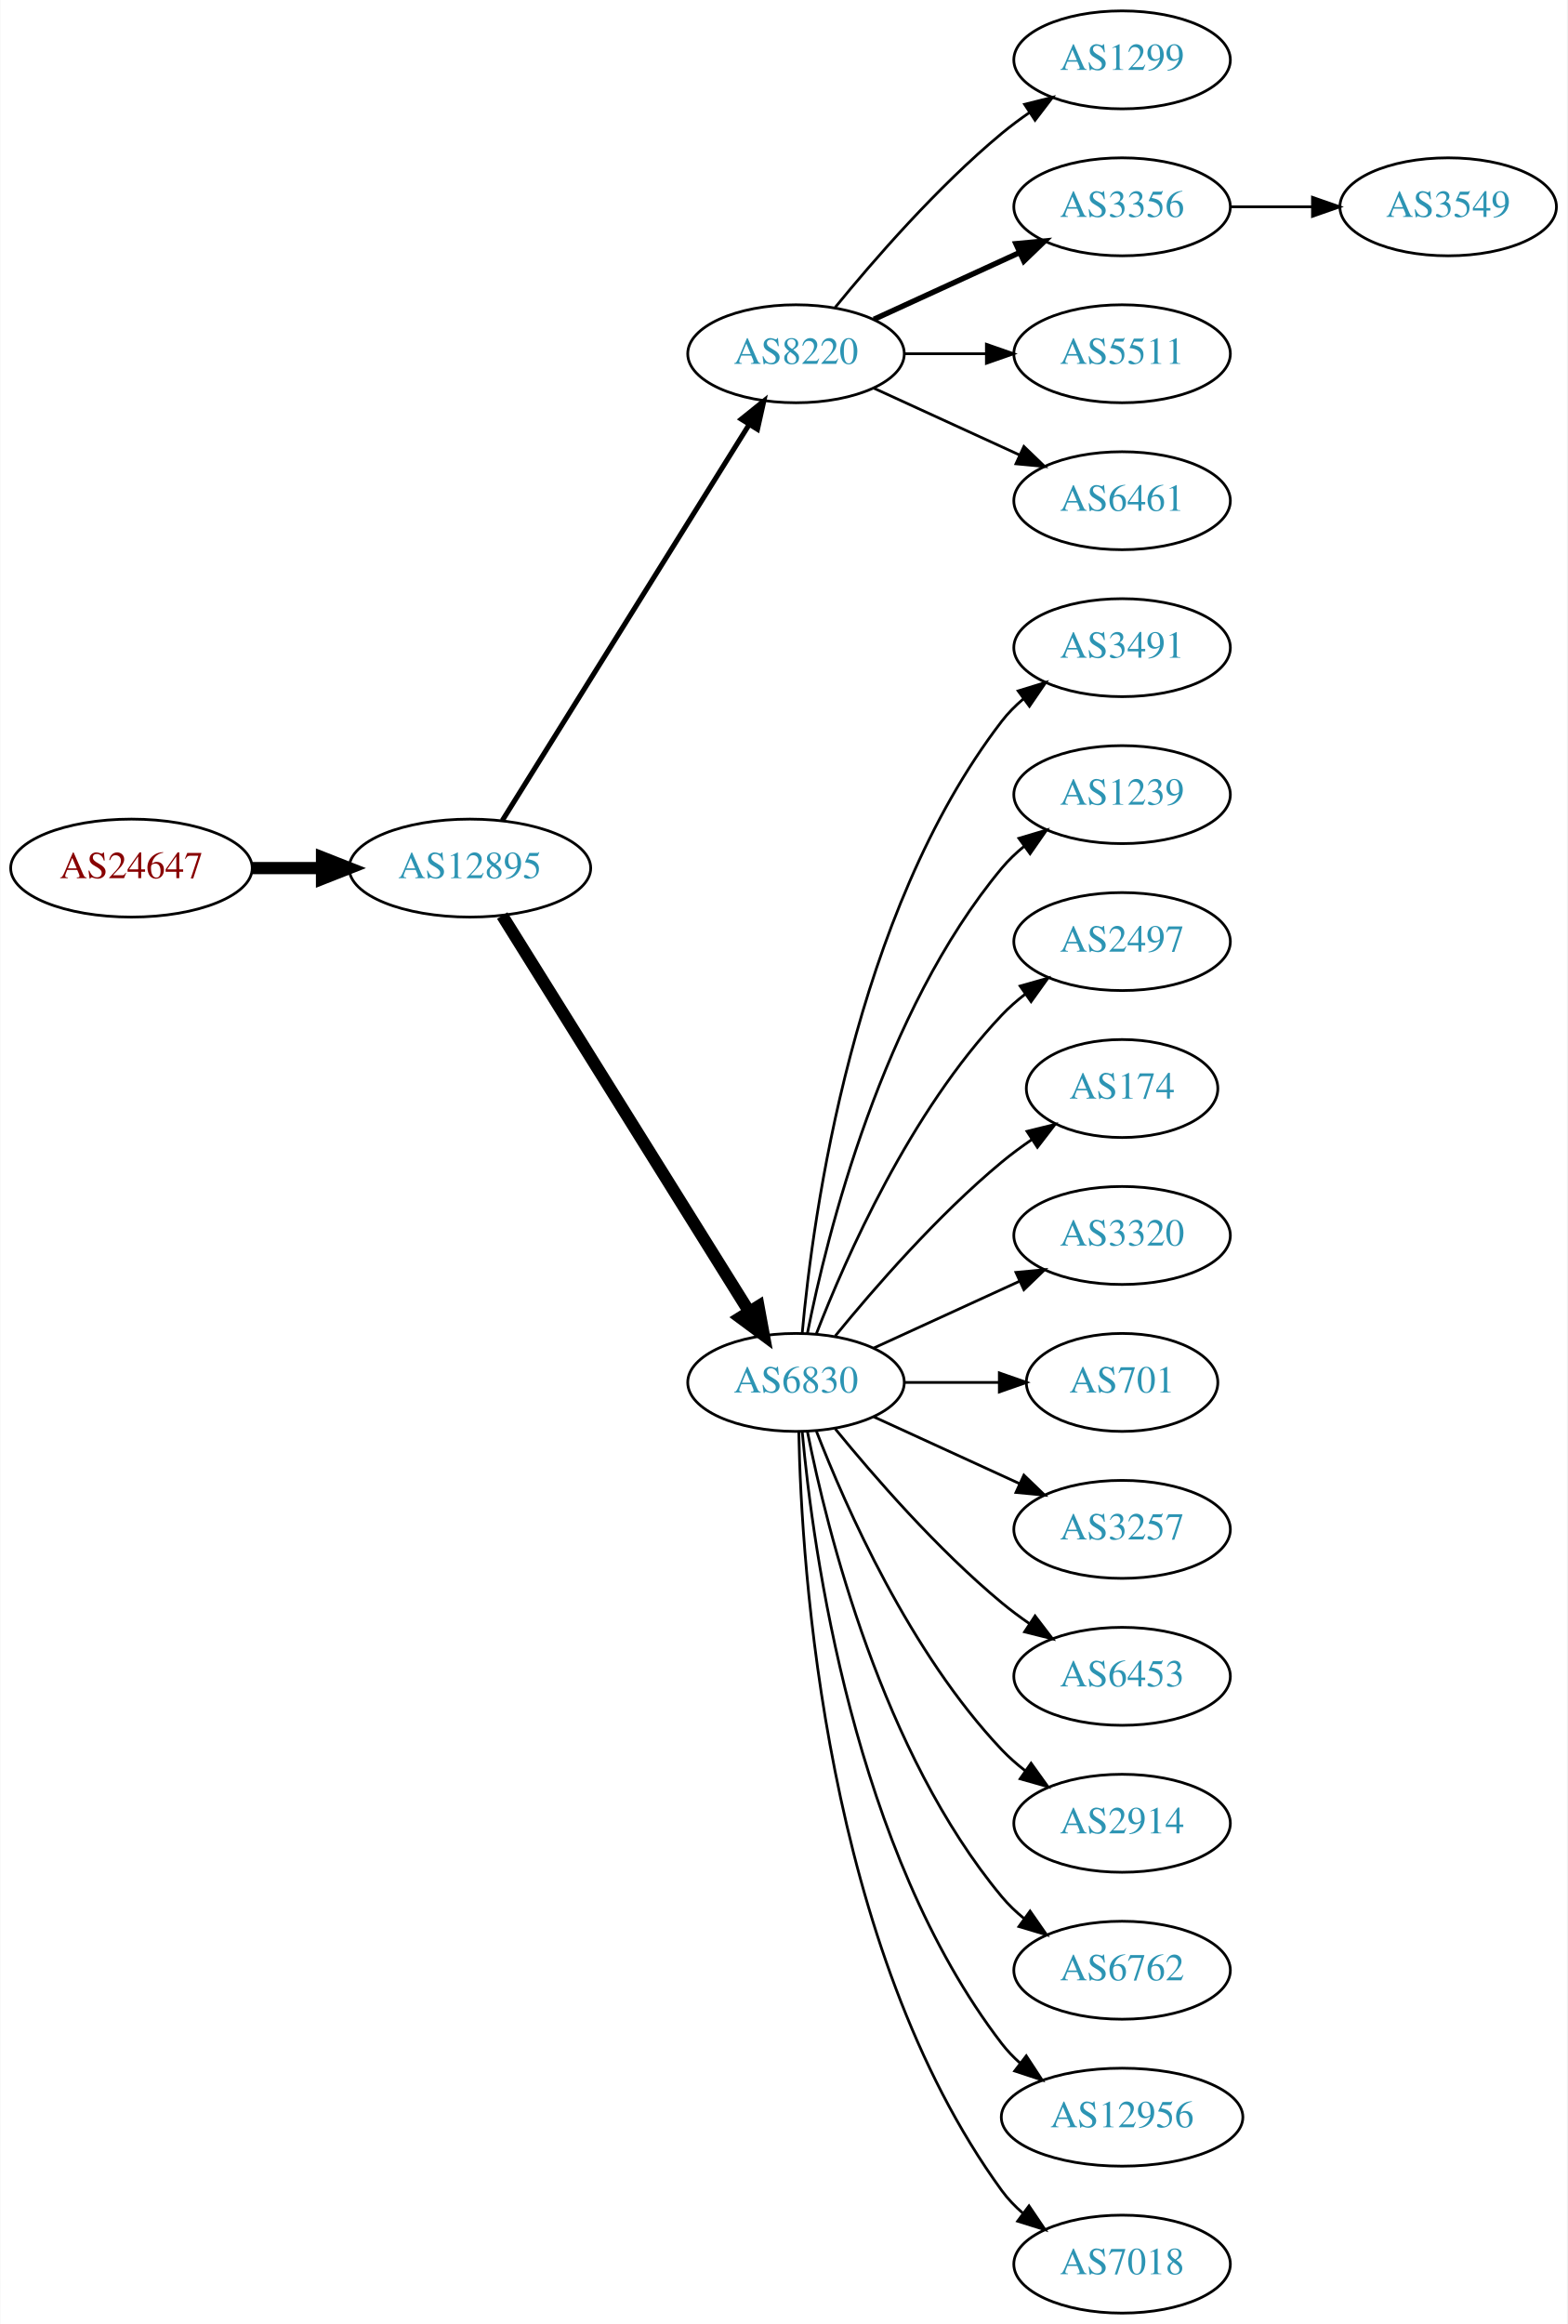
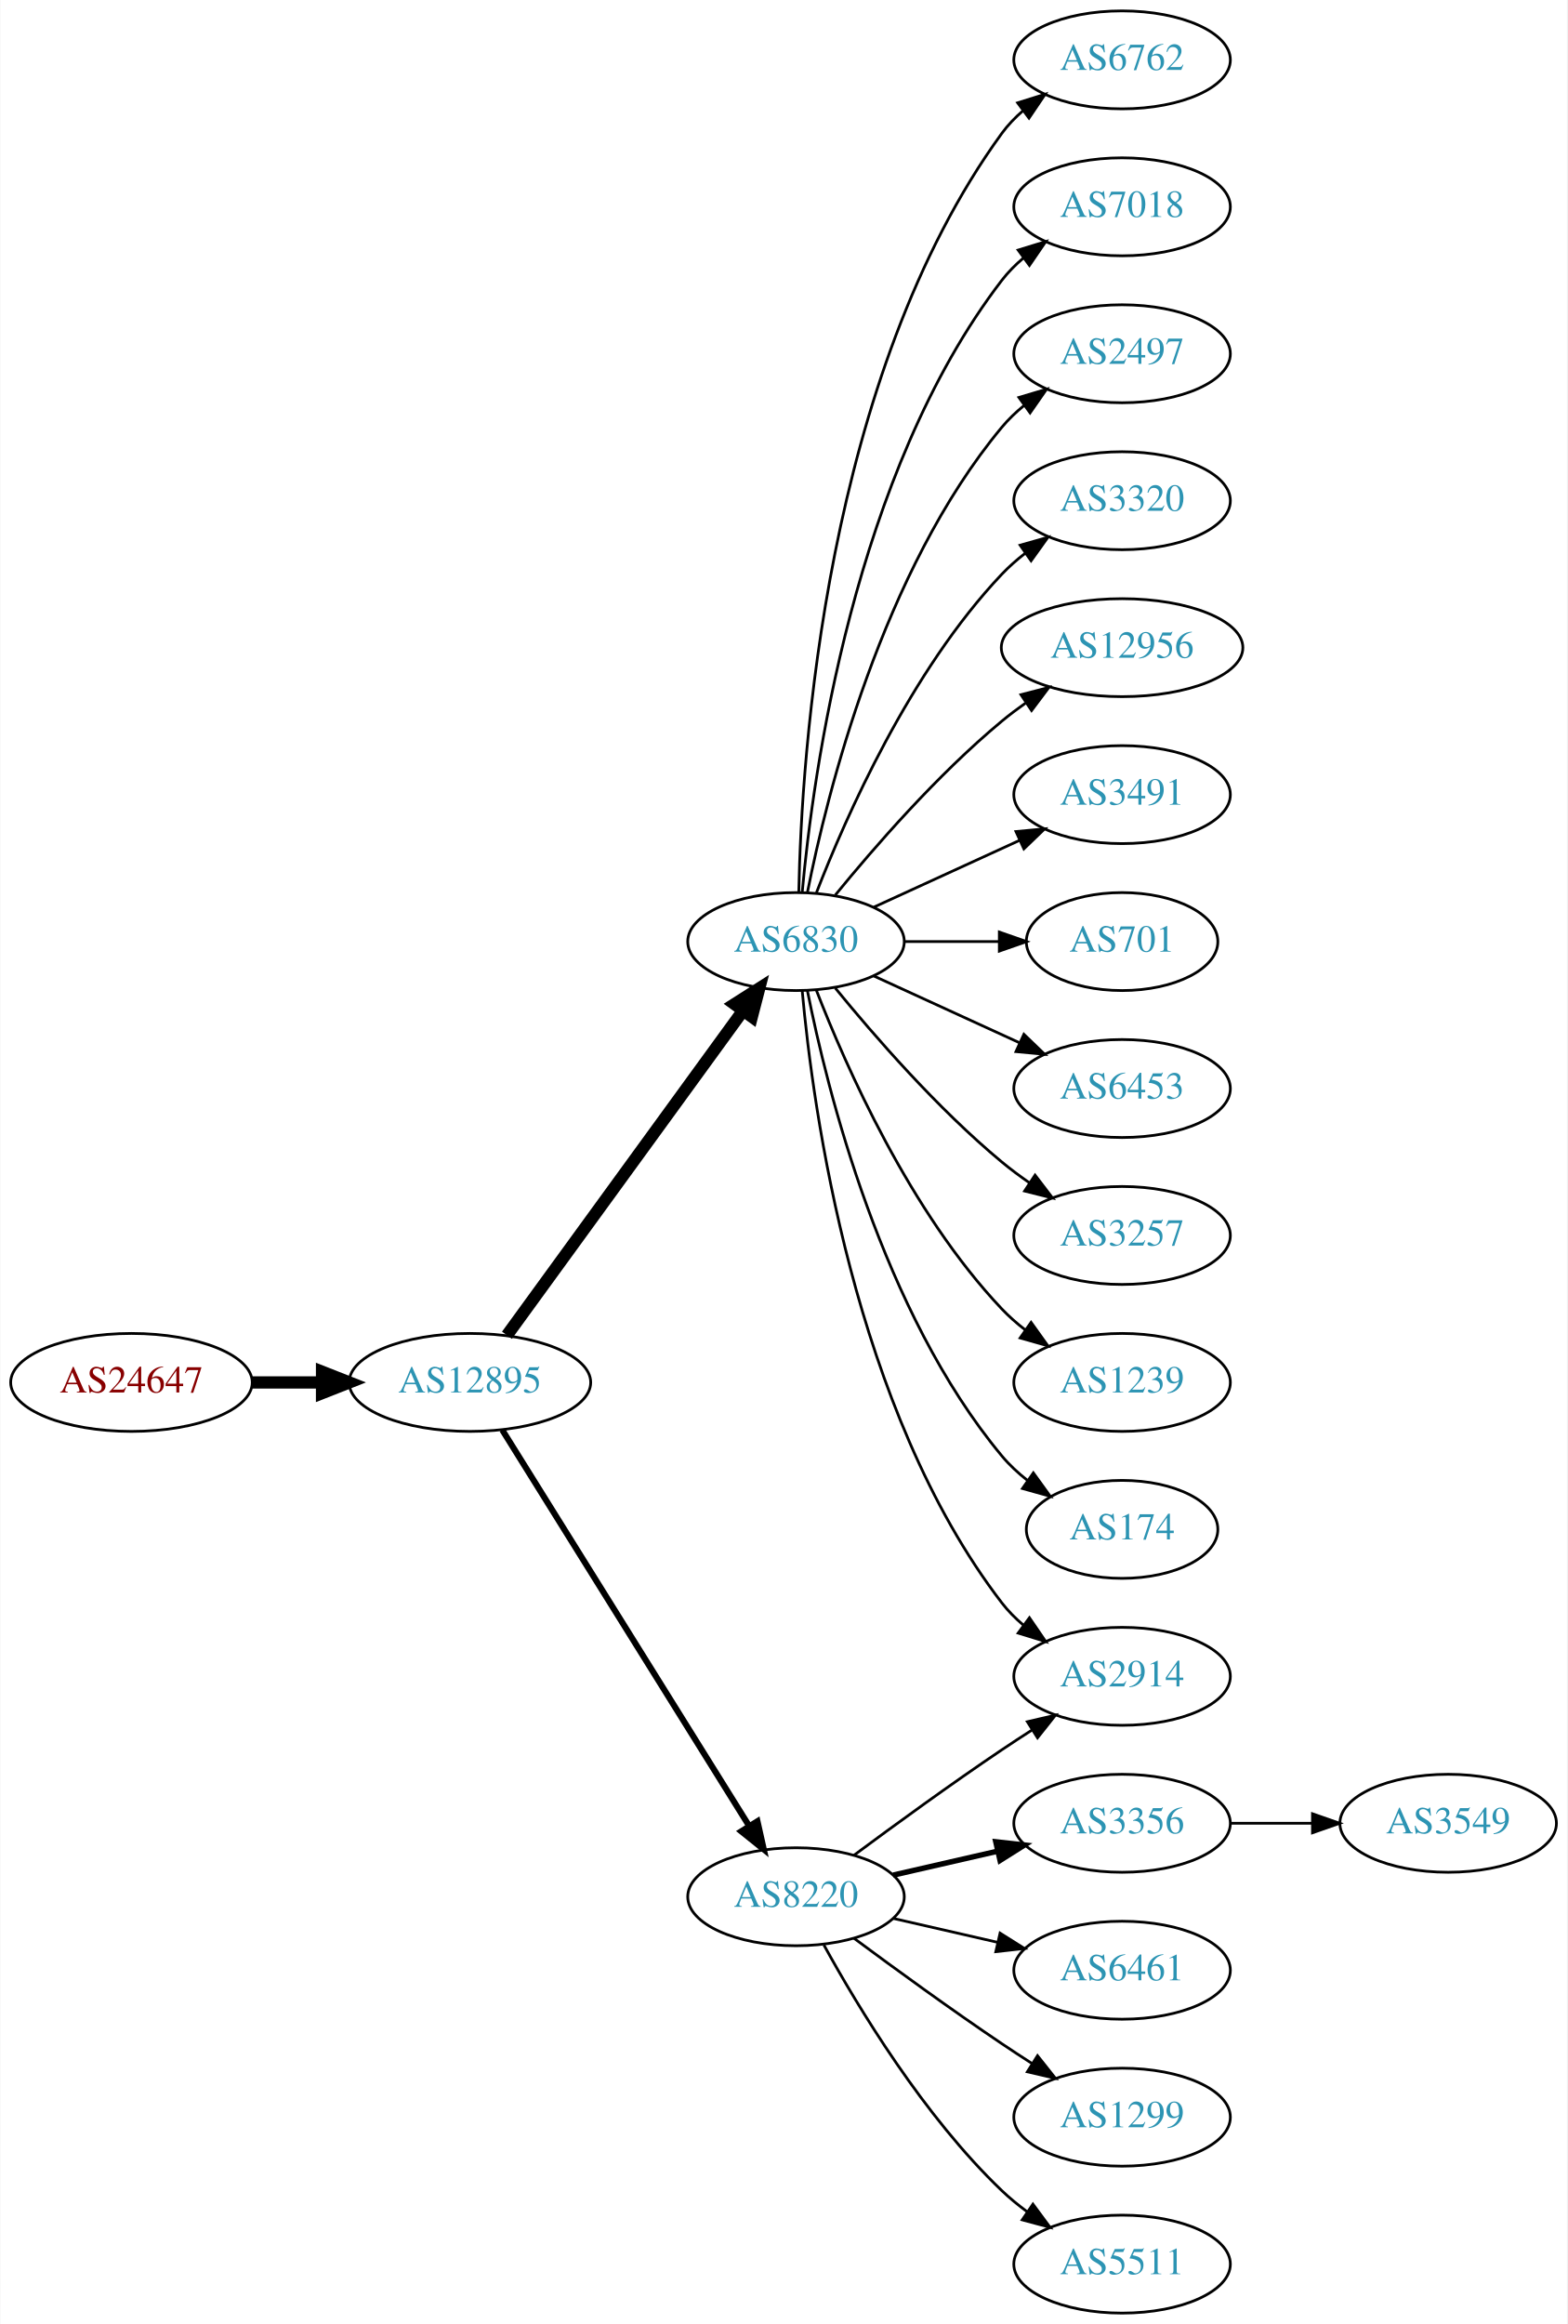
<svg xmlns="http://www.w3.org/2000/svg" xmlns:xlink="http://www.w3.org/1999/xlink" width="576pt" height="854pt" viewBox="0.00 0.00 575.76 854.00">
  <g id="graph0" class="graph" transform="scale(1 1) rotate(0) translate(4 850)">
    <polygon fill="white" stroke="none" points="-4,4 -4,-850 571.762,-850 571.762,4 -4,4" />
    <g id="node1" class="node">
      <g id="a_node1">
        <a xlink:href="/asn/24647" xlink:title="AS24647 ~ s IT Solutions AT Spardat GmbH [AT]">
-           <ellipse fill="#ffffff" stroke="black" cx="44.196" cy="-531" rx="44.393" ry="18" />
-           <text text-anchor="middle" x="44.196" y="-527.3" font-family="Times,serif" font-size="14.00" fill="#880000">AS24647</text>
+           <ellipse fill="#ffffff" stroke="black" cx="44.196" cy="-342" rx="44.393" ry="18" />
+           <text text-anchor="middle" x="44.196" y="-338.3" font-family="Times,serif" font-size="14.00" fill="#880000">AS24647</text>
        </a>
      </g>
    </g>
    <g id="node2" class="node">
      <g id="a_node2">
        <a xlink:href="/asn/12895" xlink:title="AS12895 ~ Vienna, Austria [AT]">
-           <ellipse fill="#ffffff" stroke="black" cx="168.588" cy="-531" rx="44.393" ry="18" />
-           <text text-anchor="middle" x="168.588" y="-527.3" font-family="Times,serif" font-size="14.00" fill="#2c94b3">AS12895</text>
+           <ellipse fill="#ffffff" stroke="black" cx="168.588" cy="-342" rx="44.393" ry="18" />
+           <text text-anchor="middle" x="168.588" y="-338.3" font-family="Times,serif" font-size="14.00" fill="#2c94b3">AS12895</text>
        </a>
      </g>
    </g>
    <g id="edge1" class="edge">
-       <path fill="none" stroke="black" stroke-width="4.5" d="M88.692,-531C96.898,-531 105.569,-531 114.041,-531" />
-       <polygon fill="black" stroke="black" stroke-width="4.5" points="114.233,-534.938 124.233,-531 114.233,-527.063 114.233,-534.938" />
+       <path fill="none" stroke="black" stroke-width="4.5" d="M88.692,-342C96.898,-342 105.569,-342 114.041,-342" />
+       <polygon fill="black" stroke="black" stroke-width="4.5" points="114.233,-345.938 124.233,-342 114.233,-338.063 114.233,-345.938" />
    </g>
    <g id="node3" class="node">
      <g id="a_node3">
-         <a xlink:href="/asn/8220" xlink:title="AS8220 ~ COLT [GB]">
-           <ellipse fill="#ffffff" stroke="black" cx="288.431" cy="-720" rx="39.794" ry="18" />
-           <text text-anchor="middle" x="288.431" y="-716.3" font-family="Times,serif" font-size="14.00" fill="#2c94b3">AS8220</text>
+         <a xlink:href="/asn/6830" xlink:title="AS6830 ~ LGI-UPC [AT]">
+           <ellipse fill="#ffffff" stroke="black" cx="288.431" cy="-504" rx="39.794" ry="18" />
+           <text text-anchor="middle" x="288.431" y="-500.3" font-family="Times,serif" font-size="14.00" fill="#2c94b3">AS6830</text>
        </a>
      </g>
    </g>
    <g id="edge2" class="edge">
-       <path fill="none" stroke="black" stroke-width="1.875" d="M180.463,-548.442C201.247,-581.775 246.707,-654.686 271.136,-693.866" />
-       <polygon fill="black" stroke="black" stroke-width="1.875" points="268.321,-695.966 276.582,-702.6 274.261,-692.263 268.321,-695.966" />
+       <path fill="none" stroke="black" stroke-width="4.5" d="M182.199,-359.337C203.02,-387.96 244.683,-445.233 268.871,-478.486" />
+       <polygon fill="black" stroke="black" stroke-width="4.5" points="265.844,-481.017 274.91,-486.788 272.212,-476.385 265.844,-481.017" />
    </g>
    <g id="node4" class="node">
      <g id="a_node4">
-         <a xlink:href="/asn/6830" xlink:title="AS6830 ~ LGI-UPC [AT]">
-           <ellipse fill="#ffffff" stroke="black" cx="288.431" cy="-342" rx="39.794" ry="18" />
-           <text text-anchor="middle" x="288.431" y="-338.3" font-family="Times,serif" font-size="14.00" fill="#2c94b3">AS6830</text>
+         <a xlink:href="/asn/8220" xlink:title="AS8220 ~ COLT [GB]">
+           <ellipse fill="#ffffff" stroke="black" cx="288.431" cy="-153" rx="39.794" ry="18" />
+           <text text-anchor="middle" x="288.431" y="-149.3" font-family="Times,serif" font-size="14.00" fill="#2c94b3">AS8220</text>
        </a>
      </g>
    </g>
    <g id="edge3" class="edge">
-       <path fill="none" stroke="black" stroke-width="4.5" d="M180.463,-513.558C201.247,-480.225 246.707,-407.314 271.136,-368.134" />
-       <polygon fill="black" stroke="black" stroke-width="4.5" points="274.632,-369.969 276.582,-359.4 267.95,-365.802 274.632,-369.969" />
+       <path fill="none" stroke="black" stroke-width="2.25" d="M180.463,-324.558C201.247,-291.225 246.707,-218.314 271.136,-179.134" />
+       <polygon fill="black" stroke="black" stroke-width="2.25" points="274.261,-180.737 276.582,-170.4 268.321,-177.034 274.261,-180.737" />
    </g>
    <g id="node5" class="node">
      <g id="a_node5">
-         <a xlink:href="/asn/1299" xlink:title="AS1299 ~ Telia Carrier [EU]">
+         <a xlink:href="/asn/6762" xlink:title="AS6762 ~ TELECOM ITALIA SPARKLE S.p.A. [IT]">
          <ellipse fill="#ffffff" stroke="black" cx="408.273" cy="-828" rx="39.794" ry="18" />
-           <text text-anchor="middle" x="408.273" y="-824.3" font-family="Times,serif" font-size="14.00" fill="#2c94b3">AS1299</text>
+           <text text-anchor="middle" x="408.273" y="-824.3" font-family="Times,serif" font-size="14.00" fill="#2c94b3">AS6762</text>
        </a>
      </g>
    </g>
    <g id="edge4" class="edge">
-       <path fill="none" stroke="black" d="M302.85,-737.065C316.964,-754.375 340.379,-781.345 364.077,-801 367.294,-803.668 370.794,-806.27 374.365,-808.741" />
-       <polygon fill="black" stroke="black" points="372.442,-811.666 382.721,-814.236 376.288,-805.817 372.442,-811.666" />
+       <path fill="none" stroke="black" d="M289.463,-522.337C290.436,-572.079 299.155,-711.806 364.077,-801 366.289,-804.039 368.957,-806.813 371.869,-809.326" />
+       <polygon fill="black" stroke="black" points="369.887,-812.214 380,-815.373 374.064,-806.597 369.887,-812.214" />
    </g>
    <g id="node6" class="node">
      <g id="a_node6">
-         <a xlink:href="/asn/3356" xlink:title="AS3356 ~ Level 3 Parent, LLC [US]">
+         <a xlink:href="/asn/7018" xlink:title="AS7018 ~ AT&amp;T Services, Inc. [US]">
          <ellipse fill="#ffffff" stroke="black" cx="408.273" cy="-774" rx="39.794" ry="18" />
-           <text text-anchor="middle" x="408.273" y="-770.3" font-family="Times,serif" font-size="14.00" fill="#2c94b3">AS3356</text>
+           <text text-anchor="middle" x="408.273" y="-770.3" font-family="Times,serif" font-size="14.00" fill="#2c94b3">AS7018</text>
        </a>
      </g>
    </g>
    <g id="edge5" class="edge">
-       <path fill="none" stroke="black" stroke-width="2" d="M317.06,-732.661C333.017,-739.973 353.287,-749.261 370.57,-757.181" />
-       <polygon fill="black" stroke="black" stroke-width="2" points="369.269,-760.435 379.818,-761.419 372.185,-754.071 369.269,-760.435" />
+       <path fill="none" stroke="black" d="M290.715,-522.117C294.613,-565.332 309.63,-676.131 364.077,-747 366.367,-749.981 369.087,-752.716 372.032,-755.205" />
+       <polygon fill="black" stroke="black" points="370.078,-758.113 380.208,-761.218 374.225,-752.473 370.078,-758.113" />
    </g>
    <g id="node7" class="node">
      <g id="a_node7">
-         <a xlink:href="/asn/5511" xlink:title="AS5511 ~ Orange S.A. [FR]">
+         <a xlink:href="/asn/2497" xlink:title="AS2497 ~ Internet Initiative Japan Inc. [JP]">
          <ellipse fill="#ffffff" stroke="black" cx="408.273" cy="-720" rx="39.794" ry="18" />
-           <text text-anchor="middle" x="408.273" y="-716.3" font-family="Times,serif" font-size="14.00" fill="#2c94b3">AS5511</text>
+           <text text-anchor="middle" x="408.273" y="-716.3" font-family="Times,serif" font-size="14.00" fill="#2c94b3">AS2497</text>
        </a>
      </g>
    </g>
    <g id="edge6" class="edge">
-       <path fill="none" stroke="black" d="M328.343,-720C337.897,-720 348.246,-720 358.209,-720" />
-       <polygon fill="black" stroke="black" points="358.402,-723.5 368.402,-720 358.402,-716.5 358.402,-723.5" />
+       <path fill="none" stroke="black" d="M292.629,-522.073C299.793,-558.141 320.067,-640.125 364.077,-693 366.482,-695.889 369.278,-698.563 372.271,-701.013" />
+       <polygon fill="black" stroke="black" points="370.359,-703.95 380.514,-706.973 374.461,-698.277 370.359,-703.95" />
    </g>
    <g id="node8" class="node">
      <g id="a_node8">
-         <a xlink:href="/asn/6461" xlink:title="AS6461 ~ Zayo Bandwidth [US]">
+         <a xlink:href="/asn/3320" xlink:title="AS3320 ~ DTAG [DE]">
          <ellipse fill="#ffffff" stroke="black" cx="408.273" cy="-666" rx="39.794" ry="18" />
-           <text text-anchor="middle" x="408.273" y="-662.3" font-family="Times,serif" font-size="14.00" fill="#2c94b3">AS6461</text>
+           <text text-anchor="middle" x="408.273" y="-662.3" font-family="Times,serif" font-size="14.00" fill="#2c94b3">AS3320</text>
        </a>
      </g>
    </g>
    <g id="edge7" class="edge">
-       <path fill="none" stroke="black" d="M317.06,-707.339C333.017,-700.027 353.287,-690.739 370.57,-682.819" />
-       <polygon fill="black" stroke="black" points="372.185,-685.929 379.818,-678.581 369.269,-679.565 372.185,-685.929" />
+       <path fill="none" stroke="black" d="M295.954,-521.994C306.704,-549.728 330.362,-603.429 364.077,-639 366.663,-641.728 369.581,-644.294 372.649,-646.677" />
+       <polygon fill="black" stroke="black" points="370.803,-649.658 380.997,-652.543 374.827,-643.93 370.803,-649.658" />
    </g>
    <g id="node9" class="node">
      <g id="a_node9">
-         <a xlink:href="/asn/3491" xlink:title="AS3491 ~ PCCW Global, Inc. [US]">
-           <ellipse fill="#ffffff" stroke="black" cx="408.273" cy="-612" rx="39.794" ry="18" />
-           <text text-anchor="middle" x="408.273" y="-608.3" font-family="Times,serif" font-size="14.00" fill="#2c94b3">AS3491</text>
+         <a xlink:href="/asn/12956" xlink:title="AS12956 ~ TELXIUS [ES]">
+           <ellipse fill="#ffffff" stroke="black" cx="408.273" cy="-612" rx="44.393" ry="18" />
+           <text text-anchor="middle" x="408.273" y="-608.3" font-family="Times,serif" font-size="14.00" fill="#2c94b3">AS12956</text>
        </a>
      </g>
    </g>
    <g id="edge8" class="edge">
-       <path fill="none" stroke="black" d="M290.715,-360.117C294.613,-403.332 309.63,-514.131 364.077,-585 366.367,-587.981 369.087,-590.716 372.032,-593.205" />
-       <polygon fill="black" stroke="black" points="370.078,-596.113 380.208,-599.218 374.225,-590.473 370.078,-596.113" />
+       <path fill="none" stroke="black" d="M302.85,-521.065C316.964,-538.375 340.379,-565.345 364.077,-585 366.815,-587.271 369.759,-589.494 372.776,-591.63" />
+       <polygon fill="black" stroke="black" points="371.108,-594.725 381.365,-597.379 375.002,-588.908 371.108,-594.725" />
    </g>
    <g id="node10" class="node">
      <g id="a_node10">
-         <a xlink:href="/asn/1239" xlink:title="AS1239 ~ Sprint [US]">
+         <a xlink:href="/asn/3491" xlink:title="AS3491 ~ PCCW Global, Inc. [US]">
          <ellipse fill="#ffffff" stroke="black" cx="408.273" cy="-558" rx="39.794" ry="18" />
-           <text text-anchor="middle" x="408.273" y="-554.3" font-family="Times,serif" font-size="14.00" fill="#2c94b3">AS1239</text>
+           <text text-anchor="middle" x="408.273" y="-554.3" font-family="Times,serif" font-size="14.00" fill="#2c94b3">AS3491</text>
        </a>
      </g>
    </g>
    <g id="edge9" class="edge">
-       <path fill="none" stroke="black" d="M292.629,-360.073C299.793,-396.141 320.067,-478.125 364.077,-531 366.482,-533.889 369.278,-536.563 372.271,-539.013" />
-       <polygon fill="black" stroke="black" points="370.359,-541.95 380.514,-544.973 374.461,-536.277 370.359,-541.95" />
+       <path fill="none" stroke="black" d="M317.06,-516.661C333.017,-523.973 353.287,-533.261 370.57,-541.181" />
+       <polygon fill="black" stroke="black" points="369.269,-544.435 379.818,-545.419 372.185,-538.071 369.269,-544.435" />
    </g>
    <g id="node11" class="node">
      <g id="a_node11">
-         <a xlink:href="/asn/2497" xlink:title="AS2497 ~ Internet Initiative Japan Inc. [JP]">
-           <ellipse fill="#ffffff" stroke="black" cx="408.273" cy="-504" rx="39.794" ry="18" />
-           <text text-anchor="middle" x="408.273" y="-500.3" font-family="Times,serif" font-size="14.00" fill="#2c94b3">AS2497</text>
+         <a xlink:href="/asn/701" xlink:title="AS701 ~ UUNET [US]">
+           <ellipse fill="#ffffff" stroke="black" cx="408.273" cy="-504" rx="35.194" ry="18" />
+           <text text-anchor="middle" x="408.273" y="-500.3" font-family="Times,serif" font-size="14.00" fill="#2c94b3">AS701</text>
        </a>
      </g>
    </g>
    <g id="edge10" class="edge">
-       <path fill="none" stroke="black" d="M295.954,-359.994C306.704,-387.728 330.362,-441.429 364.077,-477 366.663,-479.728 369.581,-482.294 372.649,-484.677" />
-       <polygon fill="black" stroke="black" points="370.803,-487.658 380.997,-490.543 374.827,-481.93 370.803,-487.658" />
+       <path fill="none" stroke="black" d="M328.343,-504C339.43,-504 351.59,-504 362.972,-504" />
+       <polygon fill="black" stroke="black" points="363.154,-507.5 373.154,-504 363.154,-500.5 363.154,-507.5" />
    </g>
    <g id="node12" class="node">
      <g id="a_node12">
-         <a xlink:href="/asn/174" xlink:title="AS174 ~ Cogent Communications [US]">
-           <ellipse fill="#ffffff" stroke="black" cx="408.273" cy="-450" rx="35.194" ry="18" />
-           <text text-anchor="middle" x="408.273" y="-446.3" font-family="Times,serif" font-size="14.00" fill="#2c94b3">AS174</text>
+         <a xlink:href="/asn/6453" xlink:title="AS6453 ~ TATA COMMUNICATIONS (AMERICA) INC [US]">
+           <ellipse fill="#ffffff" stroke="black" cx="408.273" cy="-450" rx="39.794" ry="18" />
+           <text text-anchor="middle" x="408.273" y="-446.3" font-family="Times,serif" font-size="14.00" fill="#2c94b3">AS6453</text>
        </a>
      </g>
    </g>
    <g id="edge11" class="edge">
-       <path fill="none" stroke="black" d="M302.85,-359.065C316.964,-376.375 340.379,-403.345 364.077,-423 367.54,-425.872 371.333,-428.669 375.187,-431.308" />
-       <polygon fill="black" stroke="black" points="373.33,-434.275 383.62,-436.797 377.149,-428.408 373.33,-434.275" />
+       <path fill="none" stroke="black" d="M317.06,-491.339C333.017,-484.027 353.287,-474.739 370.57,-466.819" />
+       <polygon fill="black" stroke="black" points="372.185,-469.929 379.818,-462.581 369.269,-463.565 372.185,-469.929" />
    </g>
    <g id="node13" class="node">
      <g id="a_node13">
-         <a xlink:href="/asn/3320" xlink:title="AS3320 ~ DTAG [DE]">
+         <a xlink:href="/asn/3257" xlink:title="AS3257 ~ GTT [DE]">
          <ellipse fill="#ffffff" stroke="black" cx="408.273" cy="-396" rx="39.794" ry="18" />
-           <text text-anchor="middle" x="408.273" y="-392.3" font-family="Times,serif" font-size="14.00" fill="#2c94b3">AS3320</text>
+           <text text-anchor="middle" x="408.273" y="-392.3" font-family="Times,serif" font-size="14.00" fill="#2c94b3">AS3257</text>
        </a>
      </g>
    </g>
    <g id="edge12" class="edge">
-       <path fill="none" stroke="black" d="M317.06,-354.661C333.017,-361.973 353.287,-371.261 370.57,-379.181" />
-       <polygon fill="black" stroke="black" points="369.269,-382.435 379.818,-383.419 372.185,-376.071 369.269,-382.435" />
+       <path fill="none" stroke="black" d="M302.85,-486.935C316.964,-469.625 340.379,-442.655 364.077,-423 367.294,-420.332 370.794,-417.73 374.365,-415.259" />
+       <polygon fill="black" stroke="black" points="376.288,-418.183 382.721,-409.764 372.442,-412.334 376.288,-418.183" />
    </g>
    <g id="node14" class="node">
      <g id="a_node14">
-         <a xlink:href="/asn/701" xlink:title="AS701 ~ UUNET [US]">
-           <ellipse fill="#ffffff" stroke="black" cx="408.273" cy="-342" rx="35.194" ry="18" />
-           <text text-anchor="middle" x="408.273" y="-338.3" font-family="Times,serif" font-size="14.00" fill="#2c94b3">AS701</text>
+         <a xlink:href="/asn/1239" xlink:title="AS1239 ~ Sprint [US]">
+           <ellipse fill="#ffffff" stroke="black" cx="408.273" cy="-342" rx="39.794" ry="18" />
+           <text text-anchor="middle" x="408.273" y="-338.3" font-family="Times,serif" font-size="14.00" fill="#2c94b3">AS1239</text>
        </a>
      </g>
    </g>
    <g id="edge13" class="edge">
-       <path fill="none" stroke="black" d="M328.343,-342C339.43,-342 351.59,-342 362.972,-342" />
-       <polygon fill="black" stroke="black" points="363.154,-345.5 373.154,-342 363.154,-338.5 363.154,-345.5" />
+       <path fill="none" stroke="black" d="M295.954,-486.006C306.704,-458.272 330.362,-404.571 364.077,-369 366.663,-366.272 369.581,-363.706 372.649,-361.323" />
+       <polygon fill="black" stroke="black" points="374.827,-364.07 380.997,-355.457 370.803,-358.342 374.827,-364.07" />
    </g>
    <g id="node15" class="node">
      <g id="a_node15">
-         <a xlink:href="/asn/3257" xlink:title="AS3257 ~ GTT [DE]">
-           <ellipse fill="#ffffff" stroke="black" cx="408.273" cy="-288" rx="39.794" ry="18" />
-           <text text-anchor="middle" x="408.273" y="-284.3" font-family="Times,serif" font-size="14.00" fill="#2c94b3">AS3257</text>
+         <a xlink:href="/asn/2914" xlink:title="AS2914 ~ NTT America, Inc. [US]">
+           <ellipse fill="#ffffff" stroke="black" cx="408.273" cy="-234" rx="39.794" ry="18" />
+           <text text-anchor="middle" x="408.273" y="-230.3" font-family="Times,serif" font-size="14.00" fill="#2c94b3">AS2914</text>
        </a>
      </g>
    </g>
    <g id="edge14" class="edge">
-       <path fill="none" stroke="black" d="M317.06,-329.339C333.017,-322.027 353.287,-312.739 370.57,-304.819" />
-       <polygon fill="black" stroke="black" points="372.185,-307.929 379.818,-300.581 369.269,-301.565 372.185,-307.929" />
+       <path fill="none" stroke="black" d="M290.715,-485.883C294.613,-442.668 309.63,-331.869 364.077,-261 366.367,-258.019 369.087,-255.284 372.032,-252.795" />
+       <polygon fill="black" stroke="black" points="374.225,-255.527 380.208,-246.782 370.078,-249.887 374.225,-255.527" />
    </g>
    <g id="node16" class="node">
      <g id="a_node16">
-         <a xlink:href="/asn/6453" xlink:title="AS6453 ~ TATA COMMUNICATIONS (AMERICA) INC [US]">
-           <ellipse fill="#ffffff" stroke="black" cx="408.273" cy="-234" rx="39.794" ry="18" />
-           <text text-anchor="middle" x="408.273" y="-230.3" font-family="Times,serif" font-size="14.00" fill="#2c94b3">AS6453</text>
+         <a xlink:href="/asn/174" xlink:title="AS174 ~ Cogent Communications [US]">
+           <ellipse fill="#ffffff" stroke="black" cx="408.273" cy="-288" rx="35.194" ry="18" />
+           <text text-anchor="middle" x="408.273" y="-284.3" font-family="Times,serif" font-size="14.00" fill="#2c94b3">AS174</text>
        </a>
      </g>
    </g>
    <g id="edge15" class="edge">
-       <path fill="none" stroke="black" d="M302.85,-324.935C316.964,-307.625 340.379,-280.655 364.077,-261 367.294,-258.332 370.794,-255.73 374.365,-253.259" />
-       <polygon fill="black" stroke="black" points="376.288,-256.183 382.721,-247.764 372.442,-250.334 376.288,-256.183" />
+       <path fill="none" stroke="black" d="M292.629,-485.927C299.793,-449.859 320.067,-367.875 364.077,-315 366.814,-311.712 370.059,-308.702 373.522,-305.983" />
+       <polygon fill="black" stroke="black" points="375.659,-308.761 381.863,-300.173 371.658,-303.017 375.659,-308.761" />
+     </g>
+     <g id="edge17" class="edge">
+       <path fill="none" stroke="black" d="M309.761,-168.277C324.623,-179.304 345.368,-194.407 364.077,-207 367.626,-209.389 371.377,-211.839 375.125,-214.242" />
+       <polygon fill="black" stroke="black" points="373.451,-217.325 383.774,-219.712 377.193,-211.409 373.451,-217.325" />
    </g>
    <g id="node17" class="node">
      <g id="a_node17">
-         <a xlink:href="/asn/2914" xlink:title="AS2914 ~ NTT America, Inc. [US]">
+         <a xlink:href="/asn/3356" xlink:title="AS3356 ~ Level 3 Parent, LLC [US]">
          <ellipse fill="#ffffff" stroke="black" cx="408.273" cy="-180" rx="39.794" ry="18" />
-           <text text-anchor="middle" x="408.273" y="-176.3" font-family="Times,serif" font-size="14.00" fill="#2c94b3">AS2914</text>
+           <text text-anchor="middle" x="408.273" y="-176.3" font-family="Times,serif" font-size="14.00" fill="#2c94b3">AS3356</text>
        </a>
      </g>
    </g>
    <g id="edge16" class="edge">
-       <path fill="none" stroke="black" d="M295.954,-324.006C306.704,-296.272 330.362,-242.571 364.077,-207 366.663,-204.272 369.581,-201.706 372.649,-199.323" />
-       <polygon fill="black" stroke="black" points="374.827,-202.07 380.997,-193.457 370.803,-196.342 374.827,-202.07" />
+       <path fill="none" stroke="black" stroke-width="2" d="M324.15,-160.955C336.15,-163.704 349.771,-166.825 362.463,-169.733" />
+       <polygon fill="black" stroke="black" stroke-width="2" points="361.866,-173.187 372.395,-172.009 363.429,-166.364 361.866,-173.187" />
    </g>
    <g id="node18" class="node">
      <g id="a_node18">
-         <a xlink:href="/asn/6762" xlink:title="AS6762 ~ TELECOM ITALIA SPARKLE S.p.A. [IT]">
+         <a xlink:href="/asn/6461" xlink:title="AS6461 ~ Zayo Bandwidth [US]">
          <ellipse fill="#ffffff" stroke="black" cx="408.273" cy="-126" rx="39.794" ry="18" />
-           <text text-anchor="middle" x="408.273" y="-122.3" font-family="Times,serif" font-size="14.00" fill="#2c94b3">AS6762</text>
-         </a>
-       </g>
-     </g>
-     <g id="edge17" class="edge">
-       <path fill="none" stroke="black" d="M292.629,-323.927C299.793,-287.859 320.067,-205.875 364.077,-153 366.482,-150.111 369.278,-147.437 372.271,-144.987" />
-       <polygon fill="black" stroke="black" points="374.461,-147.723 380.514,-139.027 370.359,-142.05 374.461,-147.723" />
+           <text text-anchor="middle" x="408.273" y="-122.3" font-family="Times,serif" font-size="14.00" fill="#2c94b3">AS6461</text>
+         </a>
+       </g>
+     </g>
+     <g id="edge18" class="edge">
+       <path fill="none" stroke="black" d="M324.15,-145.045C336.15,-142.296 349.771,-139.175 362.463,-136.267" />
+       <polygon fill="black" stroke="black" points="363.429,-139.636 372.395,-133.991 361.866,-132.813 363.429,-139.636" />
    </g>
    <g id="node19" class="node">
      <g id="a_node19">
-         <a xlink:href="/asn/12956" xlink:title="AS12956 ~ TELXIUS [ES]">
-           <ellipse fill="#ffffff" stroke="black" cx="408.273" cy="-72" rx="44.393" ry="18" />
-           <text text-anchor="middle" x="408.273" y="-68.3" font-family="Times,serif" font-size="14.00" fill="#2c94b3">AS12956</text>
-         </a>
-       </g>
-     </g>
-     <g id="edge18" class="edge">
-       <path fill="none" stroke="black" d="M290.715,-323.883C294.613,-280.668 309.63,-169.869 364.077,-99 366.071,-96.405 368.39,-93.996 370.9,-91.774" />
-       <polygon fill="black" stroke="black" points="373.059,-94.53 378.864,-85.667 368.799,-88.975 373.059,-94.53" />
+         <a xlink:href="/asn/1299" xlink:title="AS1299 ~ Telia Carrier [EU]">
+           <ellipse fill="#ffffff" stroke="black" cx="408.273" cy="-72" rx="39.794" ry="18" />
+           <text text-anchor="middle" x="408.273" y="-68.3" font-family="Times,serif" font-size="14.00" fill="#2c94b3">AS1299</text>
+         </a>
+       </g>
+     </g>
+     <g id="edge19" class="edge">
+       <path fill="none" stroke="black" d="M309.761,-137.723C324.623,-126.696 345.368,-111.593 364.077,-99 367.626,-96.611 371.377,-94.161 375.125,-91.758" />
+       <polygon fill="black" stroke="black" points="377.193,-94.591 383.774,-86.288 373.451,-88.675 377.193,-94.591" />
    </g>
    <g id="node20" class="node">
      <g id="a_node20">
-         <a xlink:href="/asn/7018" xlink:title="AS7018 ~ AT&amp;T Services, Inc. [US]">
+         <a xlink:href="/asn/5511" xlink:title="AS5511 ~ Orange S.A. [FR]">
          <ellipse fill="#ffffff" stroke="black" cx="408.273" cy="-18" rx="39.794" ry="18" />
-           <text text-anchor="middle" x="408.273" y="-14.3" font-family="Times,serif" font-size="14.00" fill="#2c94b3">AS7018</text>
-         </a>
-       </g>
-     </g>
-     <g id="edge19" class="edge">
-       <path fill="none" stroke="black" d="M289.463,-323.663C290.436,-273.921 299.155,-134.194 364.077,-45 366.289,-41.961 368.957,-39.187 371.869,-36.674" />
-       <polygon fill="black" stroke="black" points="374.064,-39.403 380,-30.627 369.887,-33.786 374.064,-39.403" />
+           <text text-anchor="middle" x="408.273" y="-14.3" font-family="Times,serif" font-size="14.00" fill="#2c94b3">AS5511</text>
+         </a>
+       </g>
+     </g>
+     <g id="edge20" class="edge">
+       <path fill="none" stroke="black" d="M298.672,-135.287C311.218,-112.439 335.394,-72.389 364.077,-45 366.946,-42.261 370.134,-39.653 373.443,-37.215" />
+       <polygon fill="black" stroke="black" points="375.507,-40.044 381.803,-31.523 371.567,-34.258 375.507,-40.044" />
    </g>
    <g id="node21" class="node">
      <g id="a_node21">
        <a xlink:href="/asn/3549" xlink:title="AS3549 ~ Level 3 Parent, LLC [US]">
-           <ellipse fill="#ffffff" stroke="black" cx="528.116" cy="-774" rx="39.794" ry="18" />
-           <text text-anchor="middle" x="528.116" y="-770.3" font-family="Times,serif" font-size="14.00" fill="#2c94b3">AS3549</text>
-         </a>
-       </g>
-     </g>
-     <g id="edge20" class="edge">
-       <path fill="none" stroke="black" d="M448.186,-774C457.739,-774 468.089,-774 478.052,-774" />
-       <polygon fill="black" stroke="black" points="478.244,-777.5 488.244,-774 478.244,-770.5 478.244,-777.5" />
+           <ellipse fill="#ffffff" stroke="black" cx="528.116" cy="-180" rx="39.794" ry="18" />
+           <text text-anchor="middle" x="528.116" y="-176.3" font-family="Times,serif" font-size="14.00" fill="#2c94b3">AS3549</text>
+         </a>
+       </g>
+     </g>
+     <g id="edge21" class="edge">
+       <path fill="none" stroke="black" d="M448.186,-180C457.739,-180 468.089,-180 478.052,-180" />
+       <polygon fill="black" stroke="black" points="478.244,-183.5 488.244,-180 478.244,-176.5 478.244,-183.5" />
    </g>
  </g>
</svg>
